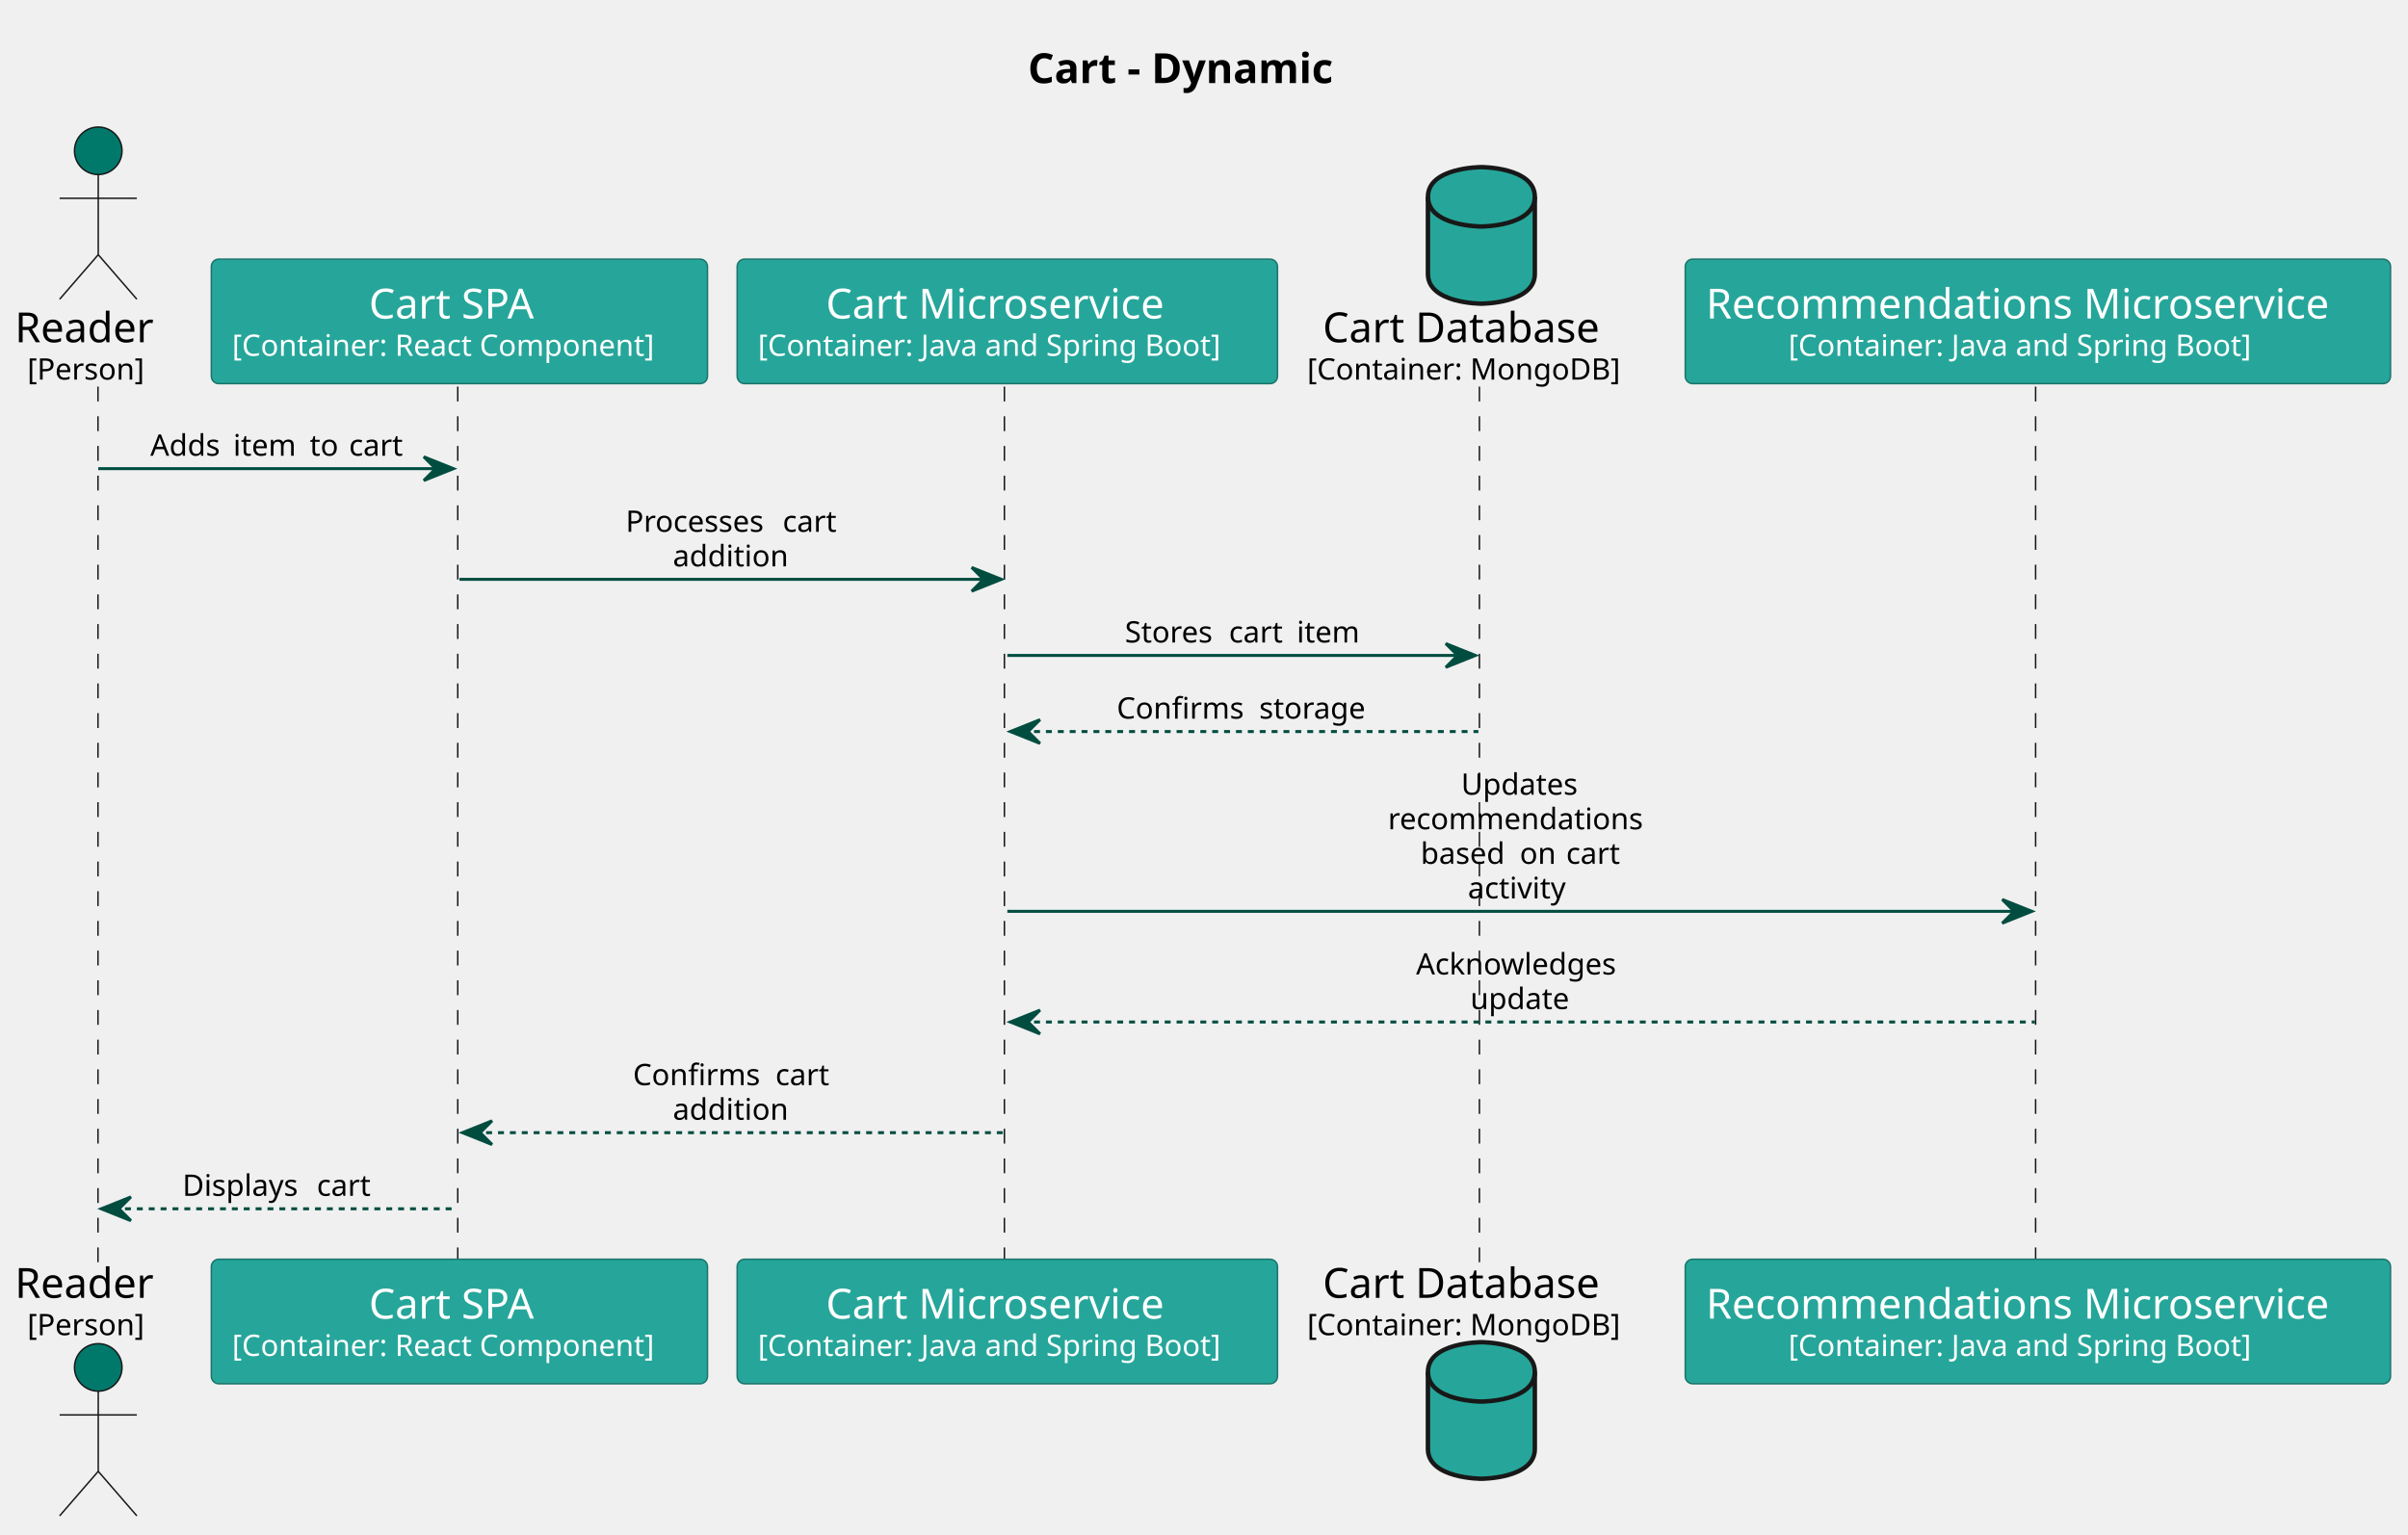
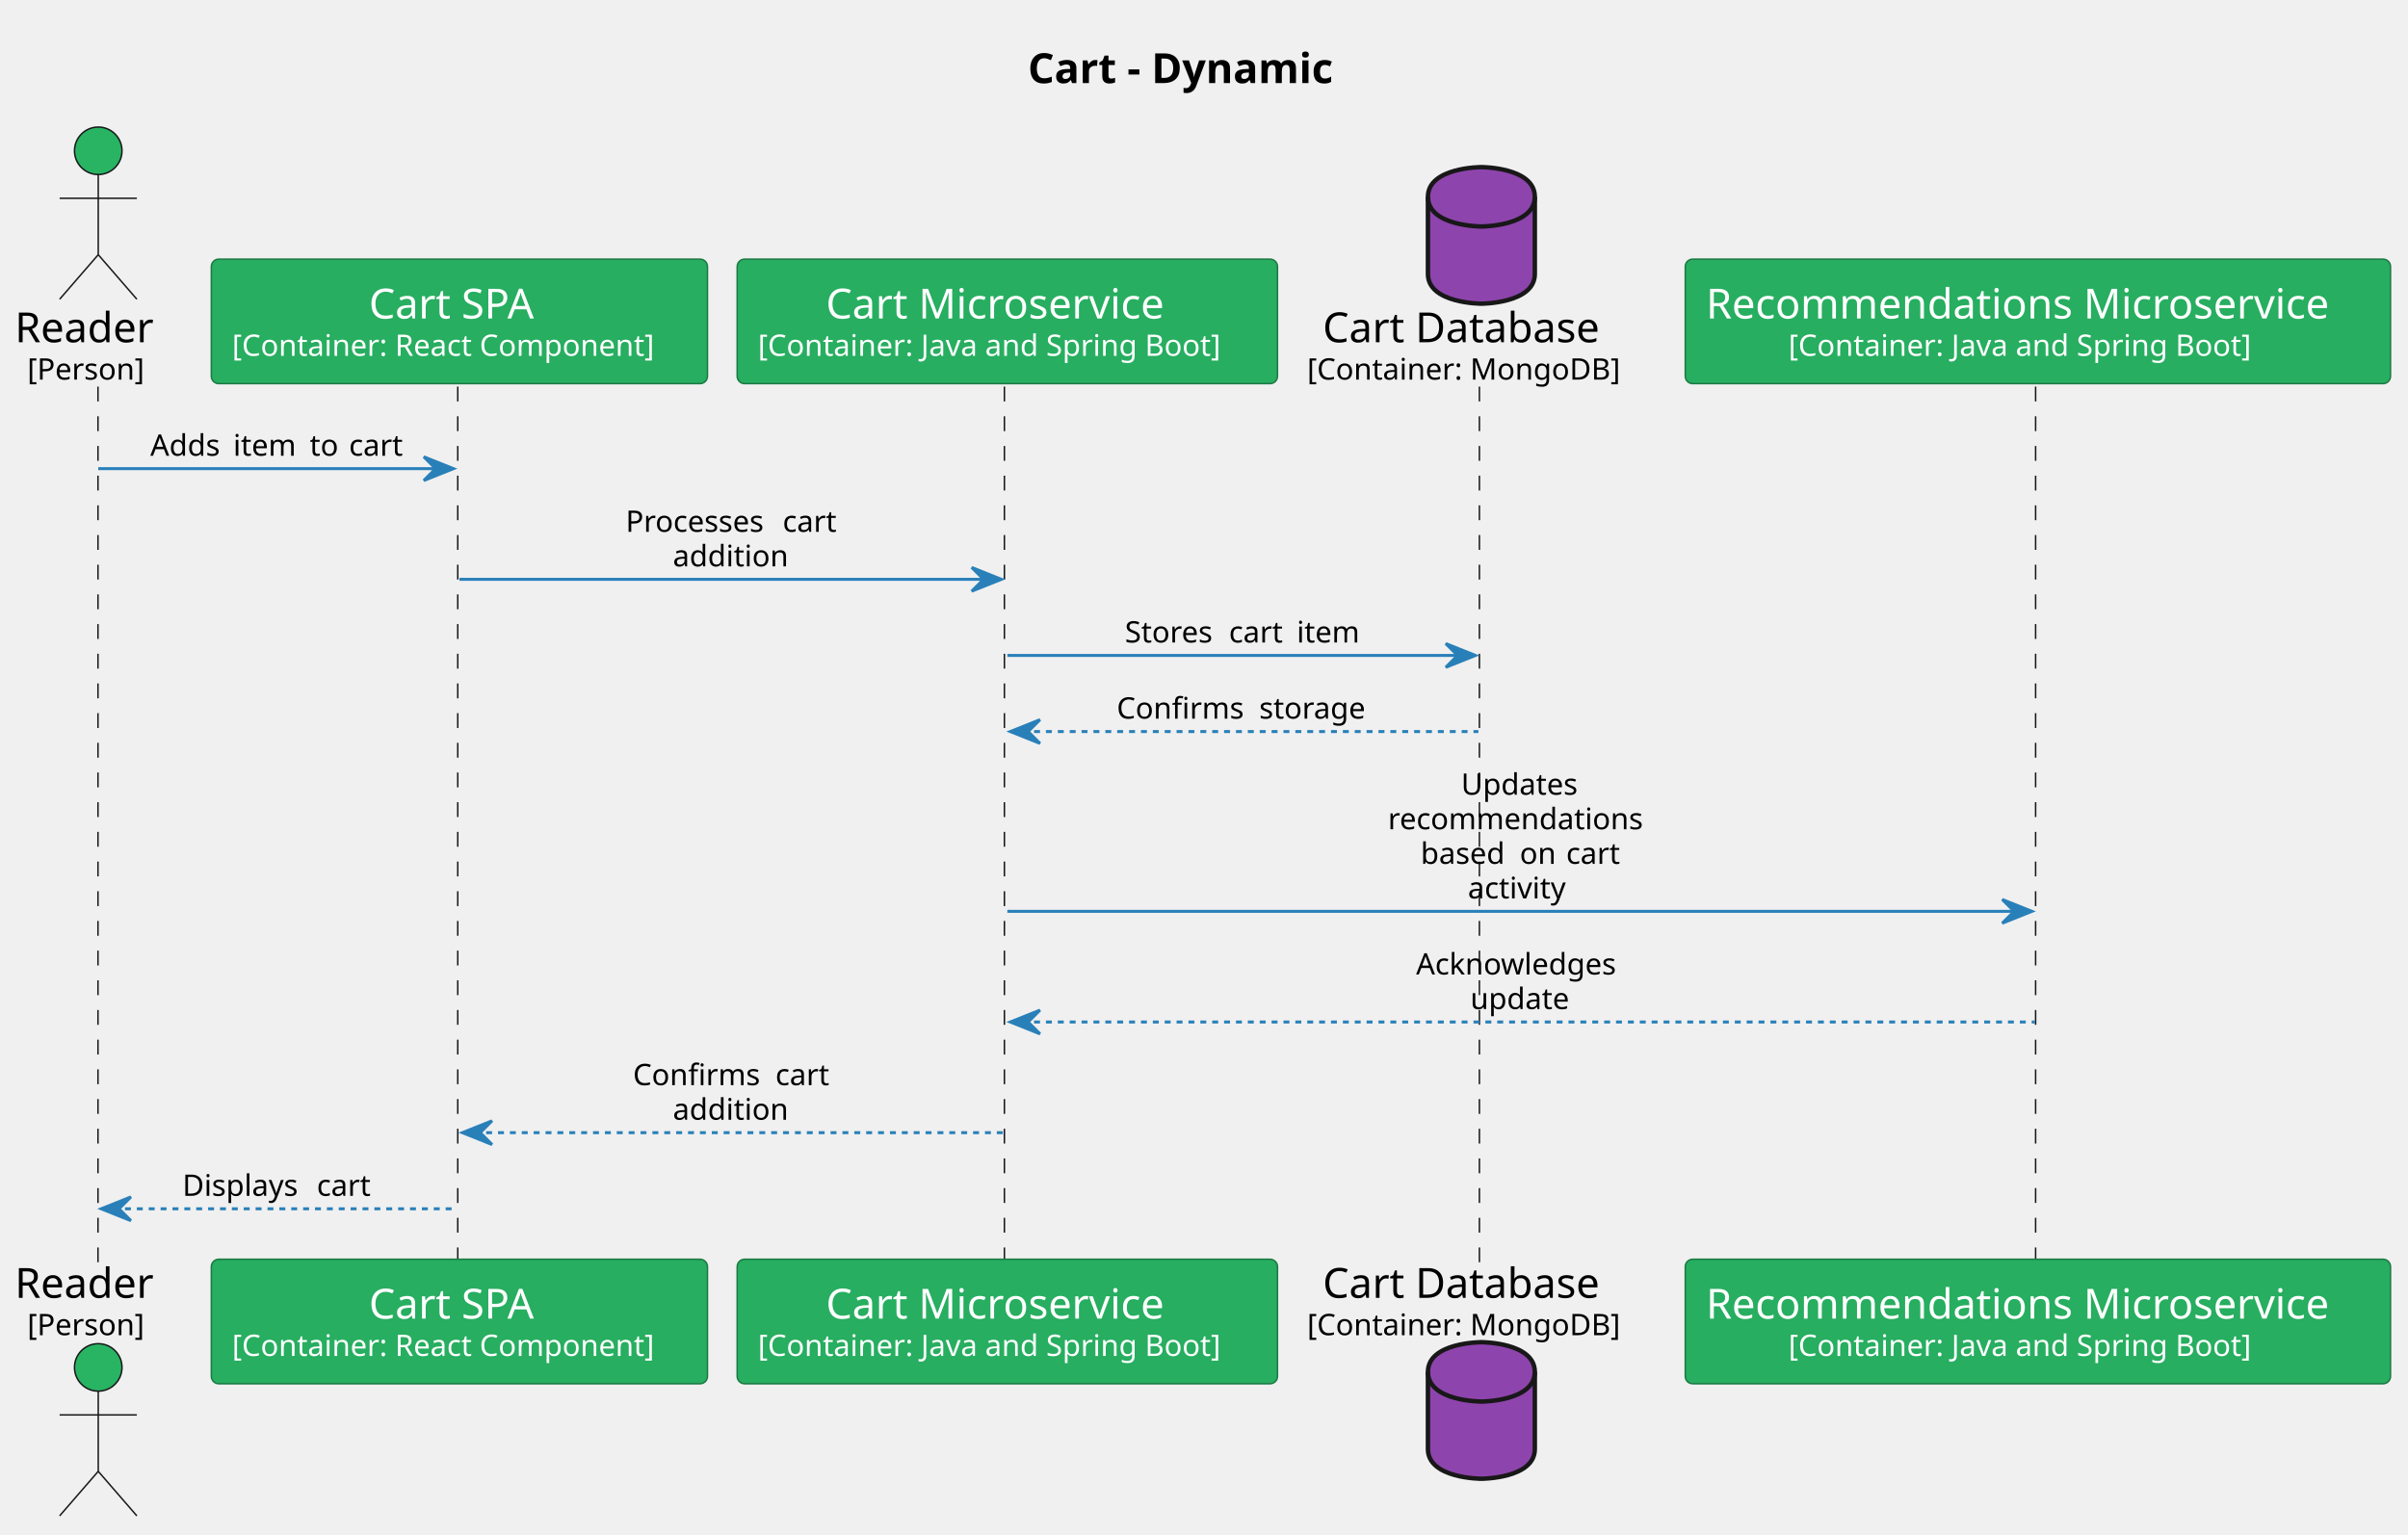
<svg xmlns="http://www.w3.org/2000/svg" contentStyleType="text/css" height="517px" preserveAspectRatio="none" style="width:811px;height:517px;background:#FFFFFF;" version="1.1" viewBox="0 0 811 517" width="811px" zoomAndPan="magnify">
  <defs />
  <g>
    <text fill="#000000" font-family="sans-serif" font-size="14" font-weight="bold" lengthAdjust="spacing" textLength="116.724" x="346.194" y="27.995">Cart - Dynamic</text>
    <line style="stroke:#181818;stroke-width:0.5;stroke-dasharray:5.0,5.0;" x1="33" x2="33" y1="130.234" y2="425.203" />
    <line style="stroke:#181818;stroke-width:0.5;stroke-dasharray:5.0,5.0;" x1="154.176" x2="154.176" y1="130.234" y2="425.203" />
    <line style="stroke:#181818;stroke-width:0.5;stroke-dasharray:5.0,5.0;" x1="338.276" x2="338.276" y1="130.234" y2="425.203" />
    <line style="stroke:#181818;stroke-width:0.5;stroke-dasharray:5.0,5.0;" x1="498.255" x2="498.255" y1="130.234" y2="425.203" />
    <line style="stroke:#181818;stroke-width:0.5;stroke-dasharray:5.0,5.0;" x1="685.583" x2="685.583" y1="130.234" y2="425.203" />
    <text fill="#000000" font-family="sans-serif" font-size="14" lengthAdjust="spacing" textLength="50.176" x="5" y="115.292">Reader</text>
    <text fill="#000000" font-family="sans-serif" font-size="10" lengthAdjust="spacing" textLength="41.763" x="9.207" y="127.876">[Person]</text>
-     <ellipse cx="33.088" cy="50.797" fill="#00796B" rx="8" ry="8" style="stroke:#181818;stroke-width:0.5;" />
+     <ellipse cx="33.088" cy="50.797" fill="#28B463" rx="8" ry="8" style="stroke:#181818;stroke-width:0.5;" />
    <path d="M33.088,58.797 L33.088,85.797 M20.088,66.797 L46.088,66.797 M33.088,85.797 L20.088,100.797 M33.088,85.797 L46.088,100.797 " fill="none" style="stroke:#181818;stroke-width:0.5;" />
    <text fill="#000000" font-family="sans-serif" font-size="14" lengthAdjust="spacing" textLength="50.176" x="5" y="437.198">Reader</text>
    <text fill="#000000" font-family="sans-serif" font-size="10" lengthAdjust="spacing" textLength="41.763" x="9.207" y="449.782">[Person]</text>
-     <ellipse cx="33.088" cy="460.641" fill="#00796B" rx="8" ry="8" style="stroke:#181818;stroke-width:0.5;" />
+     <ellipse cx="33.088" cy="460.641" fill="#28B463" rx="8" ry="8" style="stroke:#181818;stroke-width:0.5;" />
    <path d="M33.088,468.641 L33.088,495.641 M20.088,476.641 L46.088,476.641 M33.088,495.641 L20.088,510.641 M33.088,495.641 L46.088,510.641 " fill="none" style="stroke:#181818;stroke-width:0.5;" />
-     <rect fill="#26A69A" height="41.938" rx="2.5" ry="2.5" style="stroke:#1A746B;stroke-width:0.5;" width="167.101" x="71.176" y="87.297" />
+     <rect fill="#27AE60" height="41.938" rx="2.5" ry="2.5" style="stroke:#1B7943;stroke-width:0.5;" width="167.101" x="71.176" y="87.297" />
    <text fill="#FFFFFF" font-family="sans-serif" font-size="14" lengthAdjust="spacing" textLength="60.956" x="124.248" y="107.292">Cart SPA</text>
    <text fill="#FFFFFF" font-family="sans-serif" font-size="10" lengthAdjust="spacing" textLength="153.101" x="78.176" y="119.876">[Container: React Component]</text>
-     <rect fill="#26A69A" height="41.938" rx="2.5" ry="2.5" style="stroke:#1A746B;stroke-width:0.5;" width="167.101" x="71.176" y="424.203" />
+     <rect fill="#27AE60" height="41.938" rx="2.5" ry="2.5" style="stroke:#1B7943;stroke-width:0.5;" width="167.101" x="71.176" y="424.203" />
    <text fill="#FFFFFF" font-family="sans-serif" font-size="14" lengthAdjust="spacing" textLength="60.956" x="124.248" y="444.198">Cart SPA</text>
    <text fill="#FFFFFF" font-family="sans-serif" font-size="10" lengthAdjust="spacing" textLength="153.101" x="78.176" y="456.782">[Container: React Component]</text>
-     <rect fill="#26A69A" height="41.938" rx="2.5" ry="2.5" style="stroke:#1A746B;stroke-width:0.5;" width="181.978" x="248.276" y="87.297" />
+     <rect fill="#27AE60" height="41.938" rx="2.5" ry="2.5" style="stroke:#1B7943;stroke-width:0.5;" width="181.978" x="248.276" y="87.297" />
    <text fill="#FFFFFF" font-family="sans-serif" font-size="14" lengthAdjust="spacing" textLength="122.186" x="278.173" y="107.292">Cart Microservice</text>
    <text fill="#FFFFFF" font-family="sans-serif" font-size="10" lengthAdjust="spacing" textLength="167.978" x="255.276" y="119.876">[Container: Java and Spring Boot]</text>
-     <rect fill="#26A69A" height="41.938" rx="2.5" ry="2.5" style="stroke:#1A746B;stroke-width:0.5;" width="181.978" x="248.276" y="424.203" />
+     <rect fill="#27AE60" height="41.938" rx="2.5" ry="2.5" style="stroke:#1B7943;stroke-width:0.5;" width="181.978" x="248.276" y="424.203" />
    <text fill="#FFFFFF" font-family="sans-serif" font-size="14" lengthAdjust="spacing" textLength="122.186" x="278.173" y="444.198">Cart Microservice</text>
    <text fill="#FFFFFF" font-family="sans-serif" font-size="10" lengthAdjust="spacing" textLength="167.978" x="255.276" y="456.782">[Container: Java and Spring Boot]</text>
    <text fill="#000000" font-family="sans-serif" font-size="14" lengthAdjust="spacing" textLength="100.851" x="445.494" y="115.292">Cart Database</text>
    <text fill="#000000" font-family="sans-serif" font-size="10" lengthAdjust="spacing" textLength="111.328" x="440.255" y="127.876">[Container: MongoDB]</text>
-     <path d="M480.919,66.297 C480.919,56.297 498.919,56.297 498.919,56.297 C498.919,56.297 516.919,56.297 516.919,66.297 L516.919,92.297 C516.919,102.297 498.919,102.297 498.919,102.297 C498.919,102.297 480.919,102.297 480.919,92.297 L480.919,66.297 " fill="#26A69A" style="stroke:#181818;stroke-width:1.5;" />
+     <path d="M480.919,66.297 C480.919,56.297 498.919,56.297 498.919,56.297 C498.919,56.297 516.919,56.297 516.919,66.297 L516.919,92.297 C516.919,102.297 498.919,102.297 498.919,102.297 C498.919,102.297 480.919,102.297 480.919,92.297 L480.919,66.297 " fill="#8E44AD" style="stroke:#181818;stroke-width:1.5;" />
    <path d="M480.919,66.297 C480.919,76.297 498.919,76.297 498.919,76.297 C498.919,76.297 516.919,76.297 516.919,66.297 " fill="none" style="stroke:#181818;stroke-width:1.5;" />
    <text fill="#000000" font-family="sans-serif" font-size="14" lengthAdjust="spacing" textLength="100.851" x="445.494" y="437.198">Cart Database</text>
    <text fill="#000000" font-family="sans-serif" font-size="10" lengthAdjust="spacing" textLength="111.328" x="440.255" y="449.782">[Container: MongoDB]</text>
-     <path d="M480.919,462.141 C480.919,452.141 498.919,452.141 498.919,452.141 C498.919,452.141 516.919,452.141 516.919,462.141 L516.919,488.141 C516.919,498.141 498.919,498.141 498.919,498.141 C498.919,498.141 480.919,498.141 480.919,488.141 L480.919,462.141 " fill="#26A69A" style="stroke:#181818;stroke-width:1.5;" />
+     <path d="M480.919,462.141 C480.919,452.141 498.919,452.141 498.919,452.141 C498.919,452.141 516.919,452.141 516.919,462.141 L516.919,488.141 C516.919,498.141 498.919,498.141 498.919,498.141 C498.919,498.141 480.919,498.141 480.919,488.141 L480.919,462.141 " fill="#8E44AD" style="stroke:#181818;stroke-width:1.5;" />
    <path d="M480.919,462.141 C480.919,472.141 498.919,472.141 498.919,472.141 C498.919,472.141 516.919,472.141 516.919,462.141 " fill="none" style="stroke:#181818;stroke-width:1.5;" />
-     <rect fill="#26A69A" height="41.938" rx="2.5" ry="2.5" style="stroke:#1A746B;stroke-width:0.5;" width="237.528" x="567.583" y="87.297" />
+     <rect fill="#27AE60" height="41.938" rx="2.5" ry="2.5" style="stroke:#1B7943;stroke-width:0.5;" width="237.528" x="567.583" y="87.297" />
    <text fill="#FFFFFF" font-family="sans-serif" font-size="14" lengthAdjust="spacing" textLength="223.528" x="574.583" y="107.292">Recommendations Microservice</text>
    <text fill="#FFFFFF" font-family="sans-serif" font-size="10" lengthAdjust="spacing" textLength="167.978" x="602.358" y="119.876">[Container: Java and Spring Boot]</text>
-     <rect fill="#26A69A" height="41.938" rx="2.5" ry="2.5" style="stroke:#1A746B;stroke-width:0.5;" width="237.528" x="567.583" y="424.203" />
+     <rect fill="#27AE60" height="41.938" rx="2.5" ry="2.5" style="stroke:#1B7943;stroke-width:0.5;" width="237.528" x="567.583" y="424.203" />
    <text fill="#FFFFFF" font-family="sans-serif" font-size="14" lengthAdjust="spacing" textLength="223.528" x="574.583" y="444.198">Recommendations Microservice</text>
    <text fill="#FFFFFF" font-family="sans-serif" font-size="10" lengthAdjust="spacing" textLength="167.978" x="602.358" y="456.782">[Container: Java and Spring Boot]</text>
-     <polygon fill="#004D40" points="142.726,153.875,152.726,157.875,142.726,161.875,146.726,157.875" style="stroke:#004D40;stroke-width:1.0;" />
-     <line style="stroke:#004D40;stroke-width:1.0;" x1="33.088" x2="148.726" y1="157.875" y2="157.875" />
+     <polygon fill="#2980B9" points="142.726,153.875,152.726,157.875,142.726,161.875,146.726,157.875" style="stroke:#2980B9;stroke-width:1.0;" />
+     <line style="stroke:#2980B9;stroke-width:1.0;" x1="33.088" x2="148.726" y1="157.875" y2="157.875" />
    <text fill="#000000" font-family="sans-serif" font-size="10" lengthAdjust="spacing" textLength="24.746" x="50.621" y="153.517">Adds</text>
    <text fill="#000000" font-family="sans-serif" font-size="10" lengthAdjust="spacing" textLength="3.179" x="75.367" y="153.517"> </text>
    <text fill="#000000" font-family="sans-serif" font-size="10" lengthAdjust="spacing" textLength="22.593" x="78.546" y="153.517">item</text>
    <text fill="#000000" font-family="sans-serif" font-size="10" lengthAdjust="spacing" textLength="3.179" x="101.138" y="153.517"> </text>
    <text fill="#000000" font-family="sans-serif" font-size="10" lengthAdjust="spacing" textLength="10.039" x="104.317" y="153.517">to</text>
    <text fill="#000000" font-family="sans-serif" font-size="10" lengthAdjust="spacing" textLength="3.179" x="114.356" y="153.517"> </text>
    <text fill="#000000" font-family="sans-serif" font-size="10" lengthAdjust="spacing" textLength="19.658" x="117.535" y="153.517">cart</text>
-     <polygon fill="#004D40" points="327.266,191.156,337.266,195.156,327.266,199.156,331.266,195.156" style="stroke:#004D40;stroke-width:1.0;" />
-     <line style="stroke:#004D40;stroke-width:1.0;" x1="154.726" x2="333.266" y1="195.156" y2="195.156" />
+     <polygon fill="#2980B9" points="327.266,191.156,337.266,195.156,327.266,199.156,331.266,195.156" style="stroke:#2980B9;stroke-width:1.0;" />
+     <line style="stroke:#2980B9;stroke-width:1.0;" x1="154.726" x2="333.266" y1="195.156" y2="195.156" />
    <text fill="#000000" font-family="sans-serif" font-size="10" lengthAdjust="spacing" textLength="49.692" x="210.731" y="179.157">Processes</text>
    <text fill="#000000" font-family="sans-serif" font-size="10" lengthAdjust="spacing" textLength="3.179" x="260.424" y="179.157"> </text>
    <text fill="#000000" font-family="sans-serif" font-size="10" lengthAdjust="spacing" textLength="19.658" x="263.602" y="179.157">cart</text>
    <text fill="#000000" font-family="sans-serif" font-size="10" lengthAdjust="spacing" textLength="40.757" x="226.617" y="190.798">addition</text>
-     <polygon fill="#004D40" points="486.919,216.797,496.919,220.797,486.919,224.797,490.919,220.797" style="stroke:#004D40;stroke-width:1.0;" />
-     <line style="stroke:#004D40;stroke-width:1.0;" x1="339.266" x2="492.919" y1="220.797" y2="220.797" />
+     <polygon fill="#2980B9" points="486.919,216.797,496.919,220.797,486.919,224.797,490.919,220.797" style="stroke:#2980B9;stroke-width:1.0;" />
+     <line style="stroke:#2980B9;stroke-width:1.0;" x1="339.266" x2="492.919" y1="220.797" y2="220.797" />
    <text fill="#000000" font-family="sans-serif" font-size="10" lengthAdjust="spacing" textLength="31.86" x="378.858" y="216.439">Stores</text>
    <text fill="#000000" font-family="sans-serif" font-size="10" lengthAdjust="spacing" textLength="3.179" x="410.718" y="216.439"> </text>
    <text fill="#000000" font-family="sans-serif" font-size="10" lengthAdjust="spacing" textLength="19.658" x="413.897" y="216.439">cart</text>
    <text fill="#000000" font-family="sans-serif" font-size="10" lengthAdjust="spacing" textLength="3.179" x="433.555" y="216.439"> </text>
    <text fill="#000000" font-family="sans-serif" font-size="10" lengthAdjust="spacing" textLength="22.593" x="436.734" y="216.439">item</text>
-     <polygon fill="#004D40" points="350.266,242.438,340.266,246.438,350.266,250.438,346.266,246.438" style="stroke:#004D40;stroke-width:1.0;" />
-     <line style="stroke:#004D40;stroke-width:1.0;stroke-dasharray:2.0,2.0;" x1="344.266" x2="497.919" y1="246.438" y2="246.438" />
+     <polygon fill="#2980B9" points="350.266,242.438,340.266,246.438,350.266,250.438,346.266,246.438" style="stroke:#2980B9;stroke-width:1.0;" />
+     <line style="stroke:#2980B9;stroke-width:1.0;stroke-dasharray:2.0,2.0;" x1="344.266" x2="497.919" y1="246.438" y2="246.438" />
    <text fill="#000000" font-family="sans-serif" font-size="10" lengthAdjust="spacing" textLength="44.8" x="376.109" y="242.079">Confirms</text>
    <text fill="#000000" font-family="sans-serif" font-size="10" lengthAdjust="spacing" textLength="3.179" x="420.909" y="242.079"> </text>
    <text fill="#000000" font-family="sans-serif" font-size="10" lengthAdjust="spacing" textLength="37.988" x="424.087" y="242.079">storage</text>
-     <polygon fill="#004D40" points="674.347,303,684.347,307,674.347,311,678.347,307" style="stroke:#004D40;stroke-width:1.0;" />
-     <line style="stroke:#004D40;stroke-width:1.0;" x1="339.266" x2="680.347" y1="307" y2="307" />
+     <polygon fill="#2980B9" points="674.347,303,684.347,307,674.347,311,678.347,307" style="stroke:#2980B9;stroke-width:1.0;" />
+     <line style="stroke:#2980B9;stroke-width:1.0;" x1="339.266" x2="680.347" y1="307" y2="307" />
    <text fill="#000000" font-family="sans-serif" font-size="10" lengthAdjust="spacing" textLength="41.426" x="492.094" y="267.72">Updates</text>
    <text fill="#000000" font-family="sans-serif" font-size="10" lengthAdjust="spacing" textLength="90.693" x="467.46" y="279.36">recommendations</text>
    <text fill="#000000" font-family="sans-serif" font-size="10" lengthAdjust="spacing" textLength="30.186" x="478.478" y="291.001">based</text>
    <text fill="#000000" font-family="sans-serif" font-size="10" lengthAdjust="spacing" textLength="3.179" x="508.663" y="291.001"> </text>
    <text fill="#000000" font-family="sans-serif" font-size="10" lengthAdjust="spacing" textLength="12.456" x="511.842" y="291.001">on</text>
    <text fill="#000000" font-family="sans-serif" font-size="10" lengthAdjust="spacing" textLength="3.179" x="524.298" y="291.001"> </text>
    <text fill="#000000" font-family="sans-serif" font-size="10" lengthAdjust="spacing" textLength="19.658" x="527.477" y="291.001">cart</text>
    <text fill="#000000" font-family="sans-serif" font-size="10" lengthAdjust="spacing" textLength="36.86" x="494.376" y="302.642">activity</text>
-     <polygon fill="#004D40" points="350.266,340.281,340.266,344.281,350.266,348.281,346.266,344.281" style="stroke:#004D40;stroke-width:1.0;" />
-     <line style="stroke:#004D40;stroke-width:1.0;stroke-dasharray:2.0,2.0;" x1="344.266" x2="685.347" y1="344.281" y2="344.281" />
+     <polygon fill="#2980B9" points="350.266,340.281,340.266,344.281,350.266,348.281,346.266,344.281" style="stroke:#2980B9;stroke-width:1.0;" />
+     <line style="stroke:#2980B9;stroke-width:1.0;stroke-dasharray:2.0,2.0;" x1="344.266" x2="685.347" y1="344.281" y2="344.281" />
    <text fill="#000000" font-family="sans-serif" font-size="10" lengthAdjust="spacing" textLength="71.753" x="476.93" y="328.282">Acknowledges</text>
    <text fill="#000000" font-family="sans-serif" font-size="10" lengthAdjust="spacing" textLength="35.234" x="495.189" y="339.923">update</text>
-     <polygon fill="#004D40" points="165.726,377.562,155.726,381.562,165.726,385.562,161.726,381.562" style="stroke:#004D40;stroke-width:1.0;" />
-     <line style="stroke:#004D40;stroke-width:1.0;stroke-dasharray:2.0,2.0;" x1="159.726" x2="338.266" y1="381.562" y2="381.562" />
+     <polygon fill="#2980B9" points="165.726,377.562,155.726,381.562,165.726,385.562,161.726,381.562" style="stroke:#2980B9;stroke-width:1.0;" />
+     <line style="stroke:#2980B9;stroke-width:1.0;stroke-dasharray:2.0,2.0;" x1="159.726" x2="338.266" y1="381.562" y2="381.562" />
    <text fill="#000000" font-family="sans-serif" font-size="10" lengthAdjust="spacing" textLength="44.8" x="213.178" y="365.563">Confirms</text>
    <text fill="#000000" font-family="sans-serif" font-size="10" lengthAdjust="spacing" textLength="3.179" x="257.977" y="365.563"> </text>
    <text fill="#000000" font-family="sans-serif" font-size="10" lengthAdjust="spacing" textLength="19.658" x="261.156" y="365.563">cart</text>
    <text fill="#000000" font-family="sans-serif" font-size="10" lengthAdjust="spacing" textLength="40.757" x="226.617" y="377.204">addition</text>
-     <polygon fill="#004D40" points="44.088,403.203,34.088,407.203,44.088,411.203,40.088,407.203" style="stroke:#004D40;stroke-width:1.0;" />
-     <line style="stroke:#004D40;stroke-width:1.0;stroke-dasharray:2.0,2.0;" x1="38.088" x2="153.726" y1="407.203" y2="407.203" />
+     <polygon fill="#2980B9" points="44.088,403.203,34.088,407.203,44.088,411.203,40.088,407.203" style="stroke:#2980B9;stroke-width:1.0;" />
+     <line style="stroke:#2980B9;stroke-width:1.0;stroke-dasharray:2.0,2.0;" x1="38.088" x2="153.726" y1="407.203" y2="407.203" />
    <text fill="#000000" font-family="sans-serif" font-size="10" lengthAdjust="spacing" textLength="42.07" x="61.453" y="402.845">Displays</text>
    <text fill="#000000" font-family="sans-serif" font-size="10" lengthAdjust="spacing" textLength="3.179" x="103.524" y="402.845"> </text>
    <text fill="#000000" font-family="sans-serif" font-size="10" lengthAdjust="spacing" textLength="19.658" x="106.702" y="402.845">cart</text>
  </g>
</svg>
